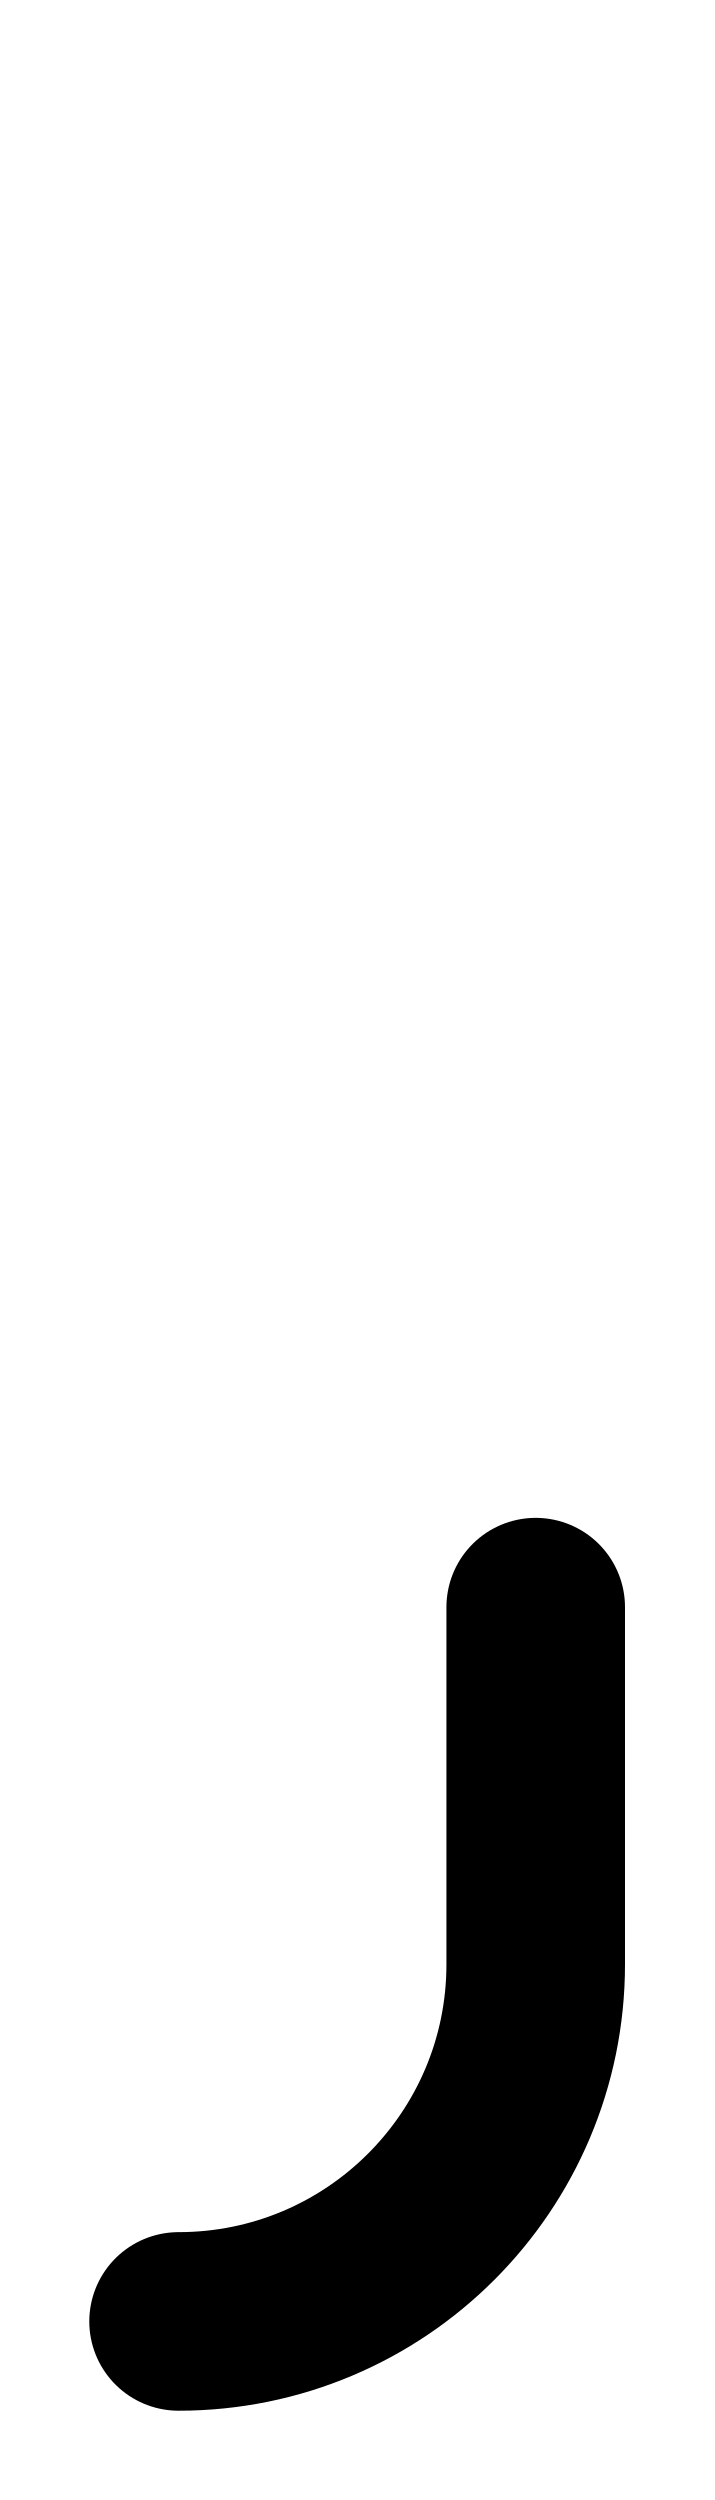
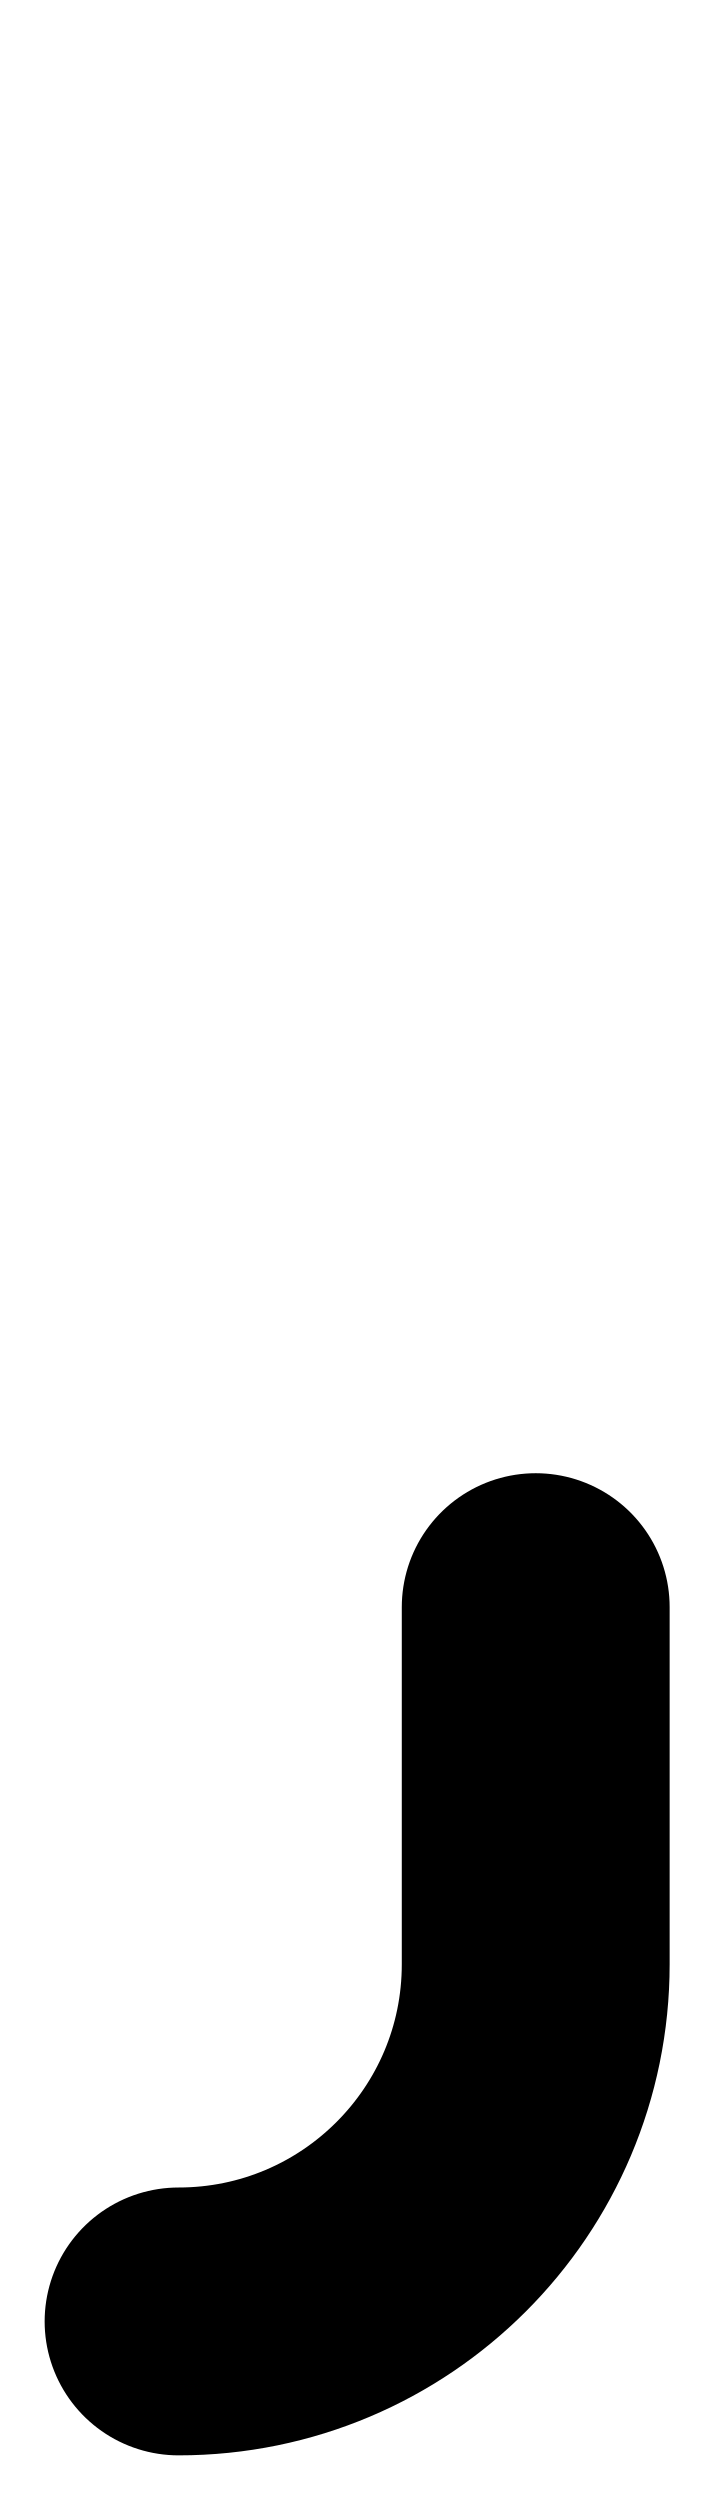
<svg xmlns="http://www.w3.org/2000/svg" viewBox="0 0 4 14">
-   <path d="M 3 9 V 11 M 3 11 A 2 2 0 0 1 1 13" stroke="#000000" stroke-width="1" stroke-linecap="round" fill="none" />
+   <path d="M 3 9 V 11 M 3 11 A 2 2 0 0 1 1 13" stroke="#000000" stroke-width="1.5" stroke-linecap="round" fill="none" />
</svg>
